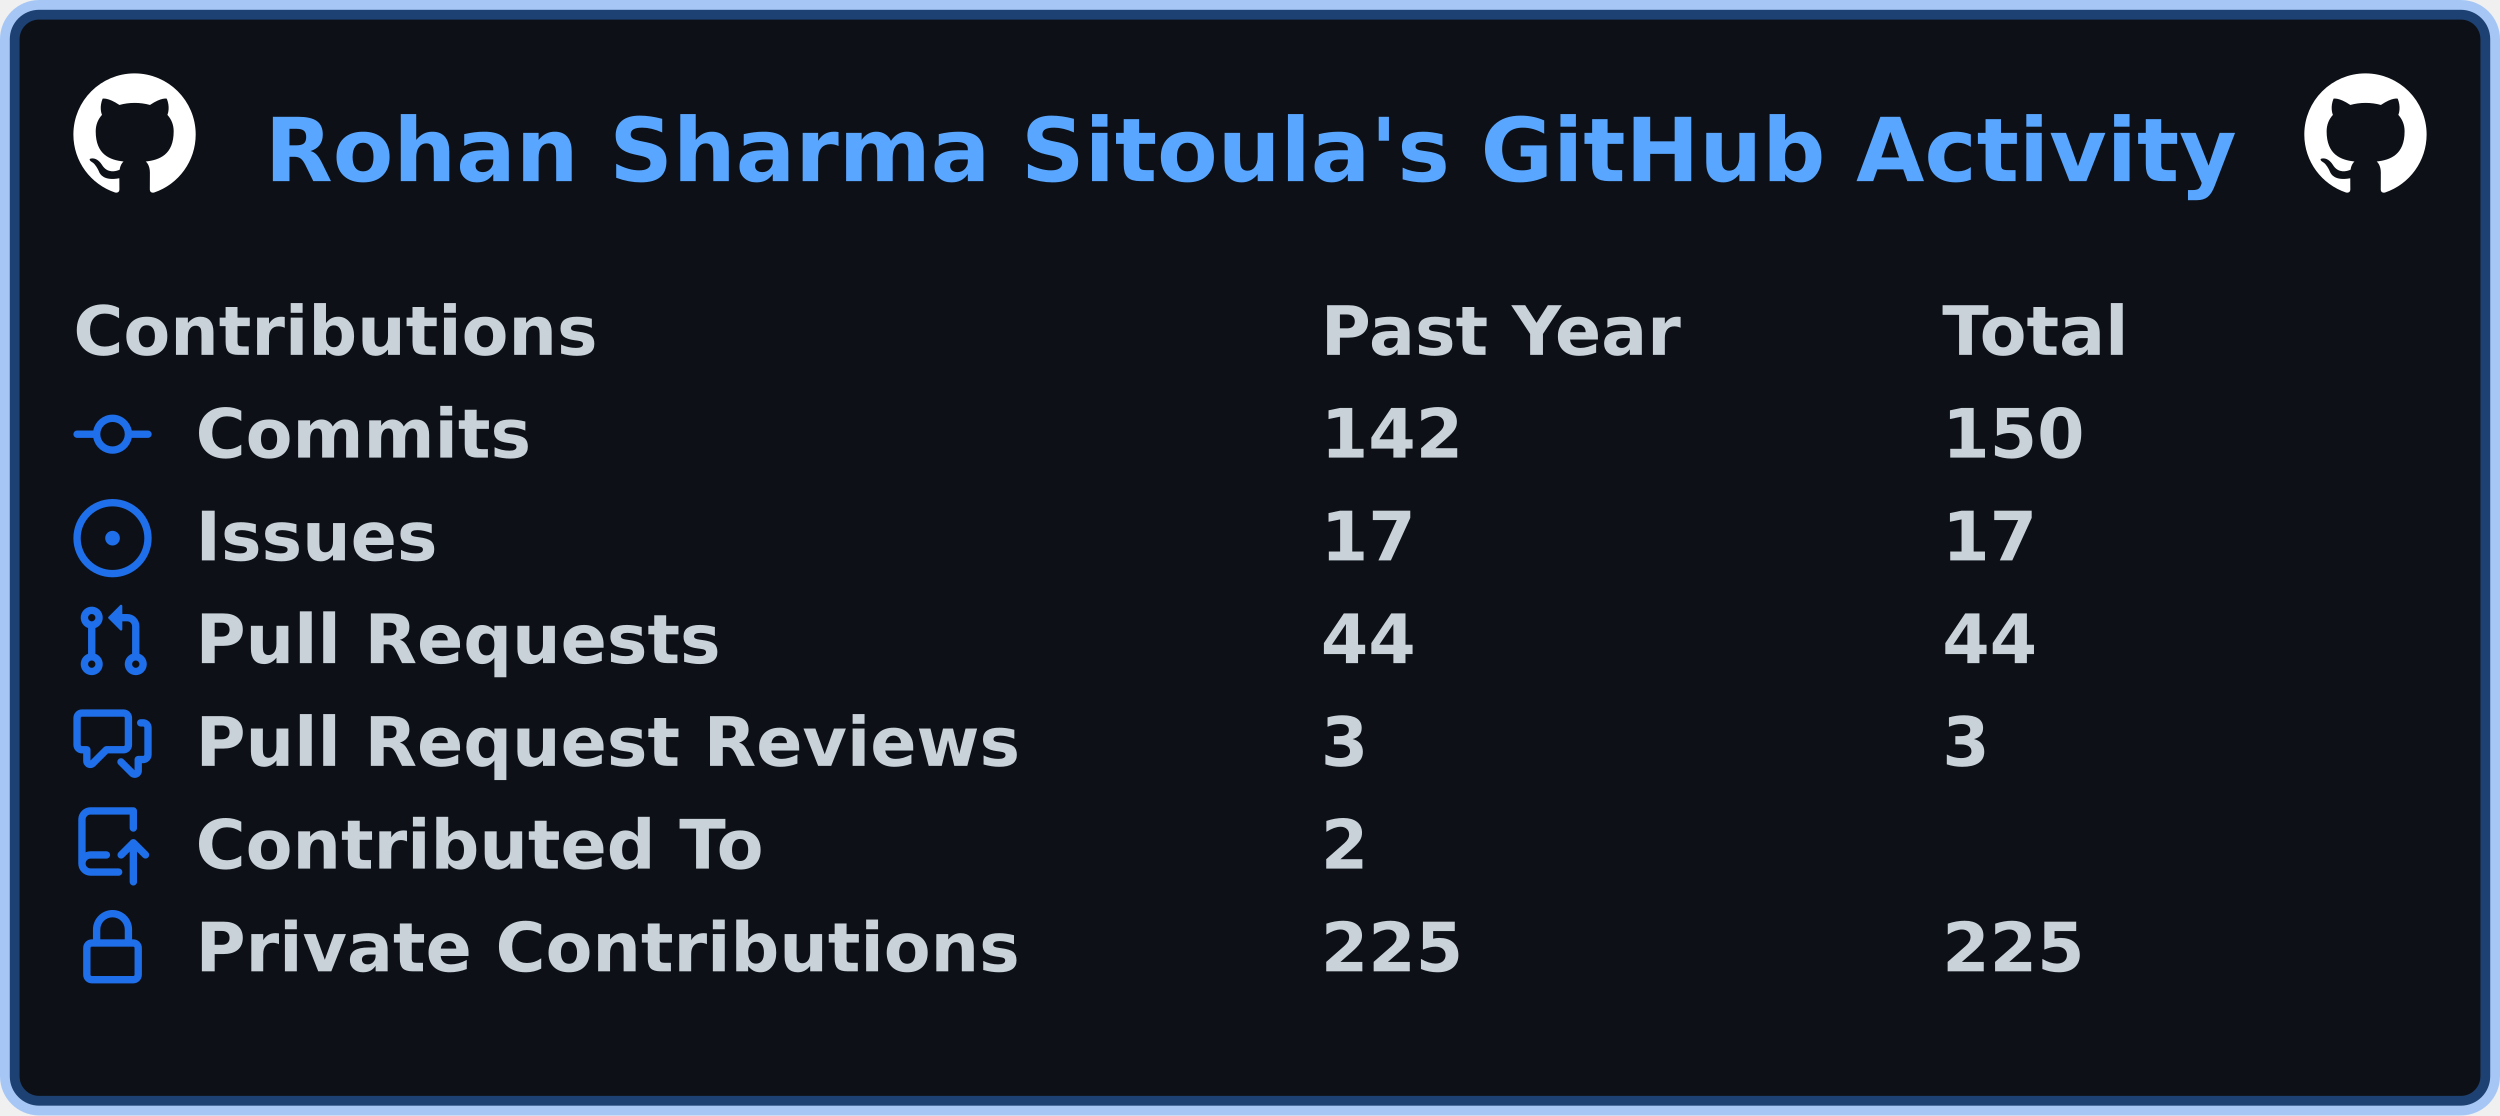
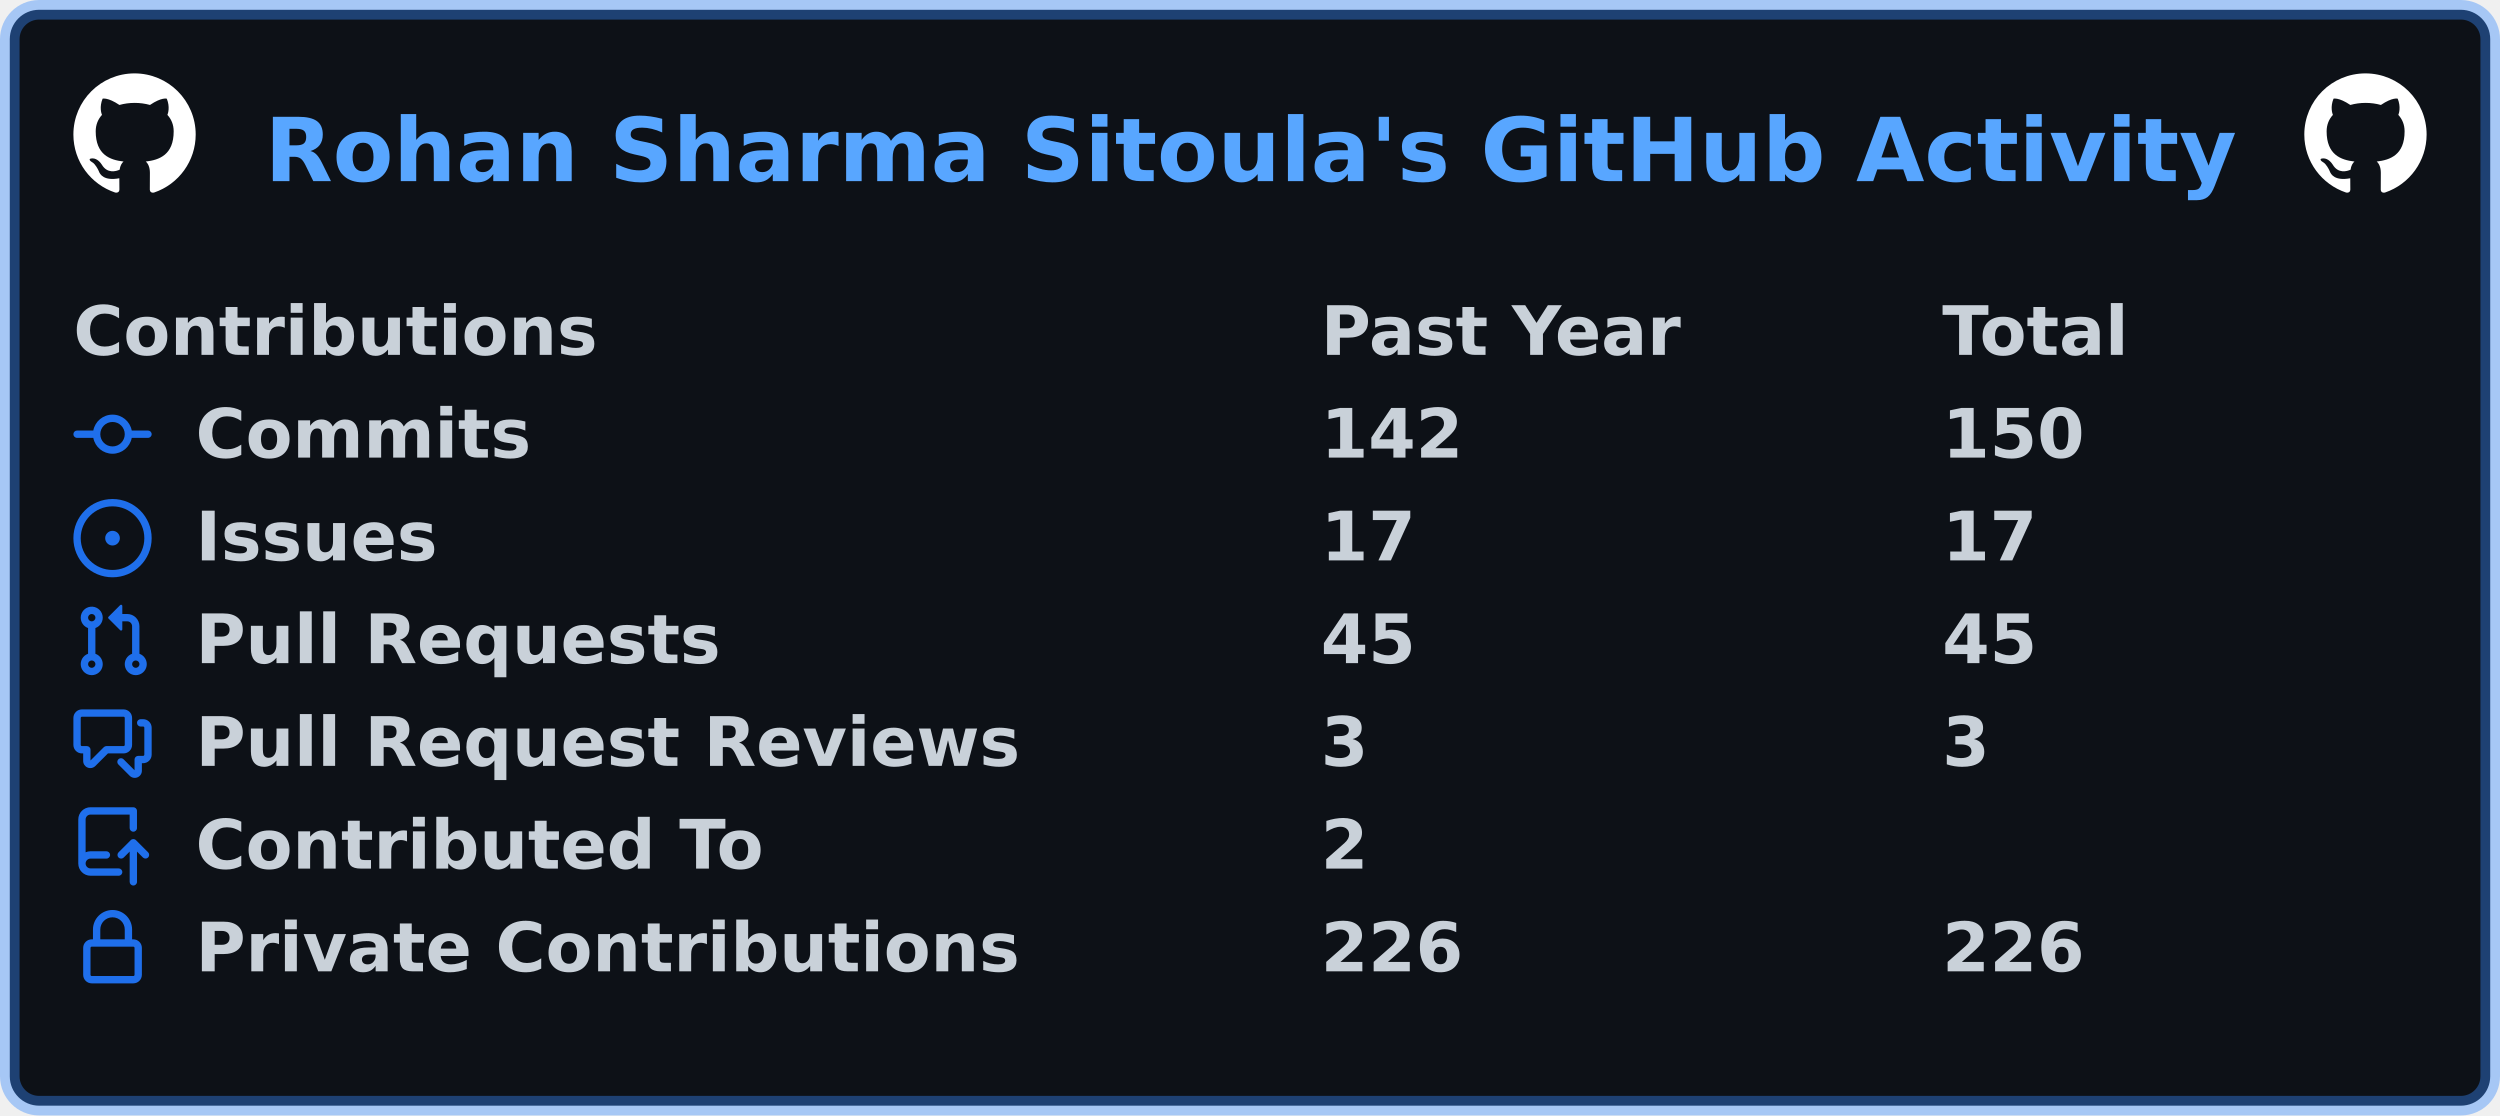
<svg xmlns="http://www.w3.org/2000/svg" width="511" height="228" viewBox="0 0 511 228" lang="en" xml:lang="en">
  <rect x="2" y="2" stroke-width="4" rx="6" width="507" height="224" stroke="rgba(56,139,253,0.4)" fill="#0d1117" />
  <g font-weight="600" font-size="110pt" font-family="Verdana,Geneva,DejaVu Sans,sans-serif" text-rendering="geometricPrecision">
    <text x="440" y="301" lengthAdjust="spacingAndGlyphs" textLength="3266" transform="scale(0.123)" fill="#58a6ff">Rohan Sharma Sitoula's GitHub Activity</text>
    <svg x="15" y="15" width="25" height="25" viewBox="0 0 16 16">
      <path fill="#ffffff" fill-rule="evenodd" d="M8 0C3.58 0 0 3.58 0 8c0 3.54 2.29 6.53 5.47 7.59.4.07.55-.17.55-.38 0-.19-.01-.82-.01-1.49-2.01.37-2.53-.49-2.69-.94-.09-.23-.48-.94-.82-1.13-.28-.15-.68-.52-.01-.53.63-.01 1.08.58 1.23.82.72 1.21 1.87.87 2.33.66.07-.52.28-.87.51-1.07-1.78-.2-3.64-.89-3.64-3.95 0-.87.31-1.59.82-2.15-.08-.2-.36-1.02.08-2.12 0 0 .67-.21 2.2.82.64-.18 1.32-.27 2-.27.68 0 1.36.09 2 .27 1.53-1.04 2.2-.82 2.2-.82.44 1.1.16 1.92.08 2.12.51.56.82 1.27.82 2.15 0 3.07-1.87 3.75-3.65 3.95.29.25.54.73.54 1.48 0 1.07-.01 1.93-.01 2.2 0 .21.15.46.55.38A8.013 8.013 0 0016 8c0-4.42-3.58-8-8-8z" />
    </svg>
    <svg x="471" y="15" width="25" height="25" viewBox="0 0 16 16">
      <path fill="#ffffff" fill-rule="evenodd" d="M8 0C3.58 0 0 3.58 0 8c0 3.54 2.29 6.53 5.47 7.59.4.07.55-.17.55-.38 0-.19-.01-.82-.01-1.49-2.01.37-2.53-.49-2.69-.94-.09-.23-.48-.94-.82-1.13-.28-.15-.68-.52-.01-.53.63-.01 1.08.58 1.23.82.72 1.21 1.87.87 2.33.66.07-.52.28-.87.51-1.07-1.78-.2-3.64-.89-3.64-3.95 0-.87.31-1.59.82-2.15-.08-.2-.36-1.02.08-2.12 0 0 .67-.21 2.2.82.64-.18 1.32-.27 2-.27.68 0 1.36.09 2 .27 1.53-1.04 2.2-.82 2.2-.82.44 1.1.16 1.92.08 2.12.51.56.82 1.27.82 2.15 0 3.07-1.87 3.75-3.65 3.95.29.25.54.73.54 1.48 0 1.07-.01 1.93-.01 2.2 0 .21.15.46.55.38A8.013 8.013 0 0016 8c0-4.42-3.58-8-8-8z" />
    </svg>
    <g transform="translate(0, 60)" fill="#c9d1d9">
      <g transform="translate(15, 0)">
        <g transform="scale(0.095)">
          <text x="0" y="132" textLength="1112" lengthAdjust="spacingAndGlyphs">Contributions</text>
          <text x="2684" y="132" textLength="774" lengthAdjust="spacingAndGlyphs">Past Year</text>
          <text x="4021" y="132" textLength="414" lengthAdjust="spacingAndGlyphs">Total</text>
        </g>
      </g>
      <g transform="translate(15, 21)">
        <path fill="#1f6feb" fill-rule="evenodd" d="M10.5 7.75a2.5 2.5 0 11-5 0 2.5 2.5 0 015 0zm1.43.75a4.002 4.002 0 01-7.86 0H.75a.75.75 0 110-1.5h3.32a4.001 4.001 0 017.86 0h3.32a.75.75 0 110 1.5h-3.32z" />
        <g transform="scale(0.095)">
          <text lengthAdjust="spacingAndGlyphs" textLength="734" x="263" y="132">Commits</text>
          <text lengthAdjust="spacingAndGlyphs" textLength="315" x="2684" y="132">142</text>
          <text lengthAdjust="spacingAndGlyphs" textLength="315" x="4021" y="132">150</text>
        </g>
      </g>
      <g transform="translate(15, 42)">
        <path fill="#1f6feb" d="M8 9.5a1.5 1.5 0 100-3 1.5 1.5 0 000 3z" />
        <path fill="#1f6feb" fill-rule="evenodd" d="M8 0a8 8 0 100 16A8 8 0 008 0zM1.5 8a6.5 6.5 0 1113 0 6.5 6.5 0 01-13 0z" />
        <g transform="scale(0.095)">
          <text lengthAdjust="spacingAndGlyphs" textLength="512" x="263" y="132">Issues</text>
          <text lengthAdjust="spacingAndGlyphs" textLength="210" x="2684" y="132">17</text>
          <text lengthAdjust="spacingAndGlyphs" textLength="210" x="4021" y="132">17</text>
        </g>
      </g>
      <g transform="translate(15, 63)">
        <path fill="#1f6feb" fill-rule="evenodd" d="M7.177 3.073L9.573.677A.25.25 0 0110 .854v4.792a.25.25 0 01-.427.177L7.177 3.427a.25.25 0 010-.354zM3.75 2.5a.75.75 0 100 1.5.75.75 0 000-1.5zm-2.25.75a2.25 2.25 0 113 2.122v5.256a2.251 2.251 0 11-1.5 0V5.372A2.25 2.25 0 011.5 3.25zM11 2.5h-1V4h1a1 1 0 011 1v5.628a2.251 2.251 0 101.5 0V5A2.5 2.5 0 0011 2.5zm1 10.25a.75.75 0 111.5 0 .75.75 0 01-1.5 0zM3.75 12a.75.75 0 100 1.5.75.75 0 000-1.5z" />
        <g transform="scale(0.095)">
          <text lengthAdjust="spacingAndGlyphs" textLength="1113" x="263" y="132">Pull Requests</text>
-           <text lengthAdjust="spacingAndGlyphs" textLength="210" x="2684" y="132">44</text>
-           <text lengthAdjust="spacingAndGlyphs" textLength="210" x="4021" y="132">44</text>
+           <text lengthAdjust="spacingAndGlyphs" textLength="210" x="2684" y="132">45</text>
+           <text lengthAdjust="spacingAndGlyphs" textLength="210" x="4021" y="132">45</text>
        </g>
      </g>
      <g transform="translate(15, 84)">
        <path fill="#1f6feb" fill-rule="evenodd" d="M1.5 2.75a.25.25 0 01.25-.25h8.5a.25.25 0 01.25.25v5.5a.25.25 0 01-.25.25h-3.5a.75.75 0 00-.53.22L3.5 11.44V9.25a.75.75 0 00-.75-.75h-1a.25.25 0 01-.25-.25v-5.5zM1.75 1A1.75 1.75 0 000 2.75v5.5C0 9.216.784 10 1.75 10H2v1.543a1.457 1.457 0 002.487 1.03L7.061 10h3.189A1.75 1.75 0 0012 8.25v-5.5A1.75 1.75 0 0010.25 1h-8.5zM14.5 4.75a.25.25 0 00-.25-.25h-.5a.75.75 0 110-1.5h.5c.966 0 1.75.784 1.75 1.75v5.5A1.75 1.75 0 0114.25 12H14v1.543a1.457 1.457 0 01-2.487 1.03L9.22 12.28a.75.75 0 111.06-1.06l2.22 2.22v-2.19a.75.75 0 01.75-.75h1a.25.25 0 00.25-.25v-5.5z" />
        <g transform="scale(0.095)">
          <text lengthAdjust="spacingAndGlyphs" textLength="1762" x="263" y="132">Pull Request Reviews</text>
          <text lengthAdjust="spacingAndGlyphs" textLength="105" x="2684" y="132">3</text>
          <text lengthAdjust="spacingAndGlyphs" textLength="105" x="4021" y="132">3</text>
        </g>
      </g>
      <g transform="translate(15, 105)">
        <path fill="#1f6feb" fill-rule="evenodd" d="M1 2.5A2.5 2.5 0 013.5 0h8.75a.75.75 0 01.75.75v3.5a.75.75 0 01-1.5 0V1.5h-8a1 1 0 00-1 1v6.708A2.492 2.492 0 013.5 9h3.25a.75.75 0 010 1.5H3.5a1 1 0 100 2h5.75a.75.75 0 010 1.5H3.5A2.5 2.5 0 011 11.5v-9zm13.23 7.79a.75.75 0 001.06-1.06l-2.505-2.505a.75.75 0 00-1.06 0L9.22 9.229a.75.75 0 001.06 1.061l1.225-1.224v6.184a.75.75 0 001.5 0V9.066l1.224 1.224z" />
        <g transform="scale(0.095)">
          <text lengthAdjust="spacingAndGlyphs" textLength="1234" x="263" y="132">Contributed To</text>
          <text lengthAdjust="spacingAndGlyphs" textLength="105" x="2684" y="132">2</text>
        </g>
      </g>
      <g transform="translate(15, 126)">
        <path fill="#1f6feb" fill-rule="evenodd" d="M4 4v2h-.25A1.75 1.75 0 002 7.75v5.5c0 .966.784 1.75 1.75 1.75h8.5A1.75 1.75 0 0014 13.25v-5.5A1.75 1.75 0 0012.25 6H12V4a4 4 0 10-8 0zm6.5 2V4a2.5 2.5 0 00-5 0v2h5zM12 7.5h.25a.25.25 0 01.25.25v5.5a.25.25 0 01-.25.25h-8.5a.25.25 0 01-.25-.25v-5.5a.25.25 0 01.25-.25H12z" />
        <g transform="scale(0.095)">
          <text lengthAdjust="spacingAndGlyphs" textLength="1742" x="263" y="132">Private Contributions</text>
-           <text lengthAdjust="spacingAndGlyphs" textLength="315" x="2684" y="132">225</text>
-           <text lengthAdjust="spacingAndGlyphs" textLength="315" x="4021" y="132">225</text>
+           <text lengthAdjust="spacingAndGlyphs" textLength="315" x="2684" y="132">226</text>
+           <text lengthAdjust="spacingAndGlyphs" textLength="315" x="4021" y="132">226</text>
        </g>
      </g>
    </g>
  </g>
</svg>
